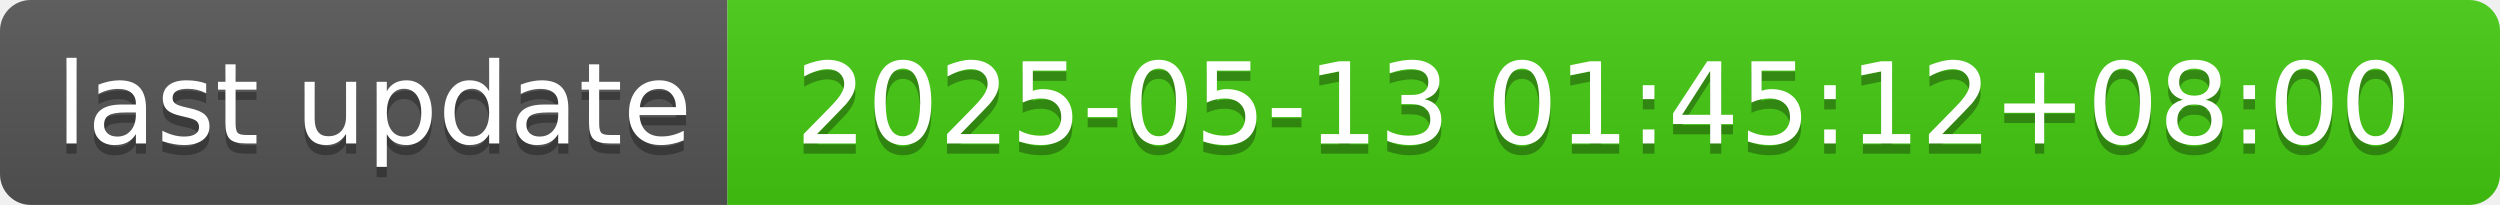
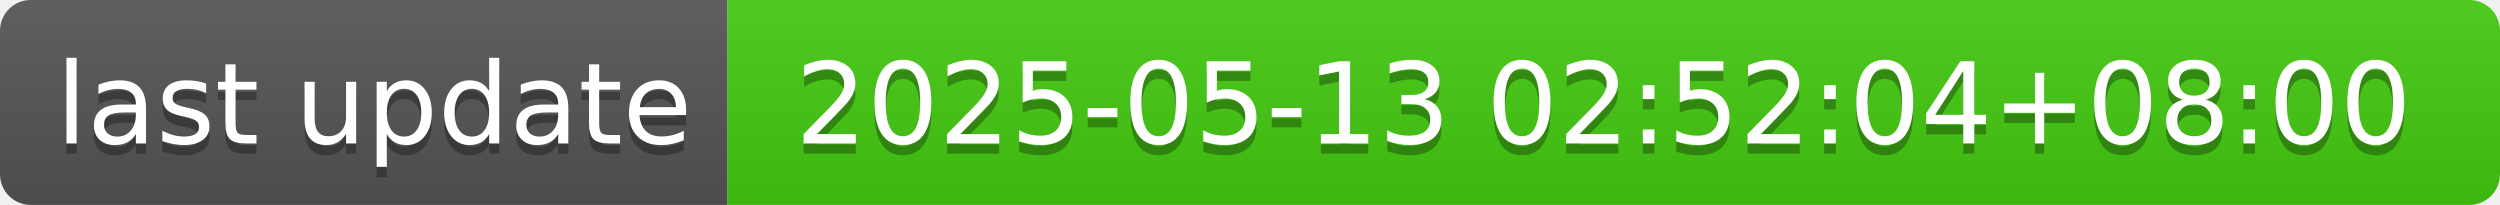
- <svg xmlns="http://www.w3.org/2000/svg" width="244" height="20" role="img" aria-label="last update: 2025-05-13 01:45:12+08:00">
+ <svg xmlns="http://www.w3.org/2000/svg" width="244" height="20" role="img" aria-label="last update: 2025-05-13 02:52:04+08:00">
  <linearGradient id="s" x2="0" y2="100%">
    <stop offset="0" stop-color="#bbb" stop-opacity=".1" />
    <stop offset="1" stop-opacity=".1" />
  </linearGradient>
  <clipPath id="r">
    <rect width="244" height="20" rx="3" fill="#fff" />
  </clipPath>
  <g clip-path="url(#r)">
    <rect width="71" height="20" fill="#555" />
    <rect x="71" width="173" height="20" fill="#4c1" />
    <rect width="244" height="20" fill="url(#s)" />
  </g>
  <g fill="#fff" text-anchor="middle" font-family="Verdana,Geneva,DejaVu Sans,sans-serif" text-rendering="geometricPrecision" font-size="110">
    <text aria-hidden="true" x="365" y="150" fill="#010101" fill-opacity=".3" transform="scale(.1)" textLength="610">last update</text>
    <text x="365" y="140" transform="scale(.1)" fill="#fff" textLength="610">last update</text>
-     <text aria-hidden="true" x="1565" y="150" fill="#010101" fill-opacity=".3" transform="scale(.1)" textLength="1630">2025-05-13 01:45:12+08:00</text>
-     <text x="1565" y="140" transform="scale(.1)" fill="#fff" textLength="1630">2025-05-13 01:45:12+08:00</text>
+     <text aria-hidden="true" x="1565" y="150" fill="#010101" fill-opacity=".3" transform="scale(.1)" textLength="1630">2025-05-13 02:52:04+08:00</text>
+     <text x="1565" y="140" transform="scale(.1)" fill="#fff" textLength="1630">2025-05-13 02:52:04+08:00</text>
  </g>
</svg>
